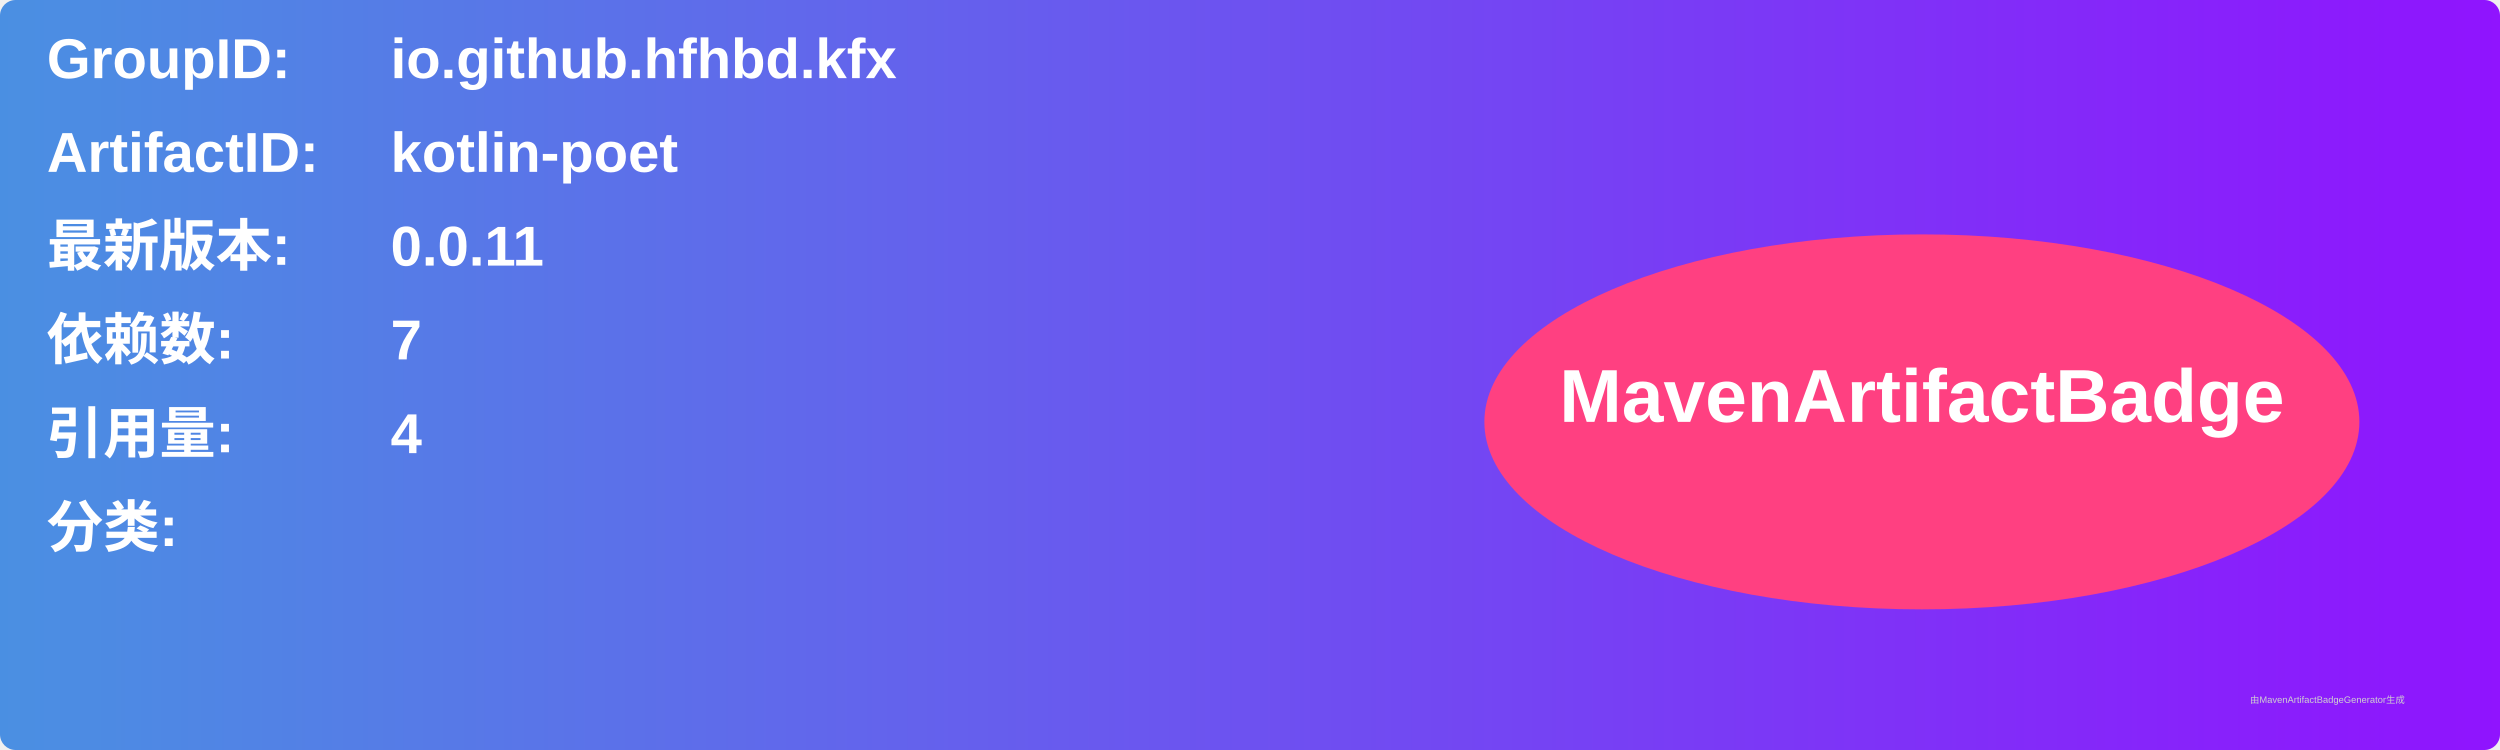
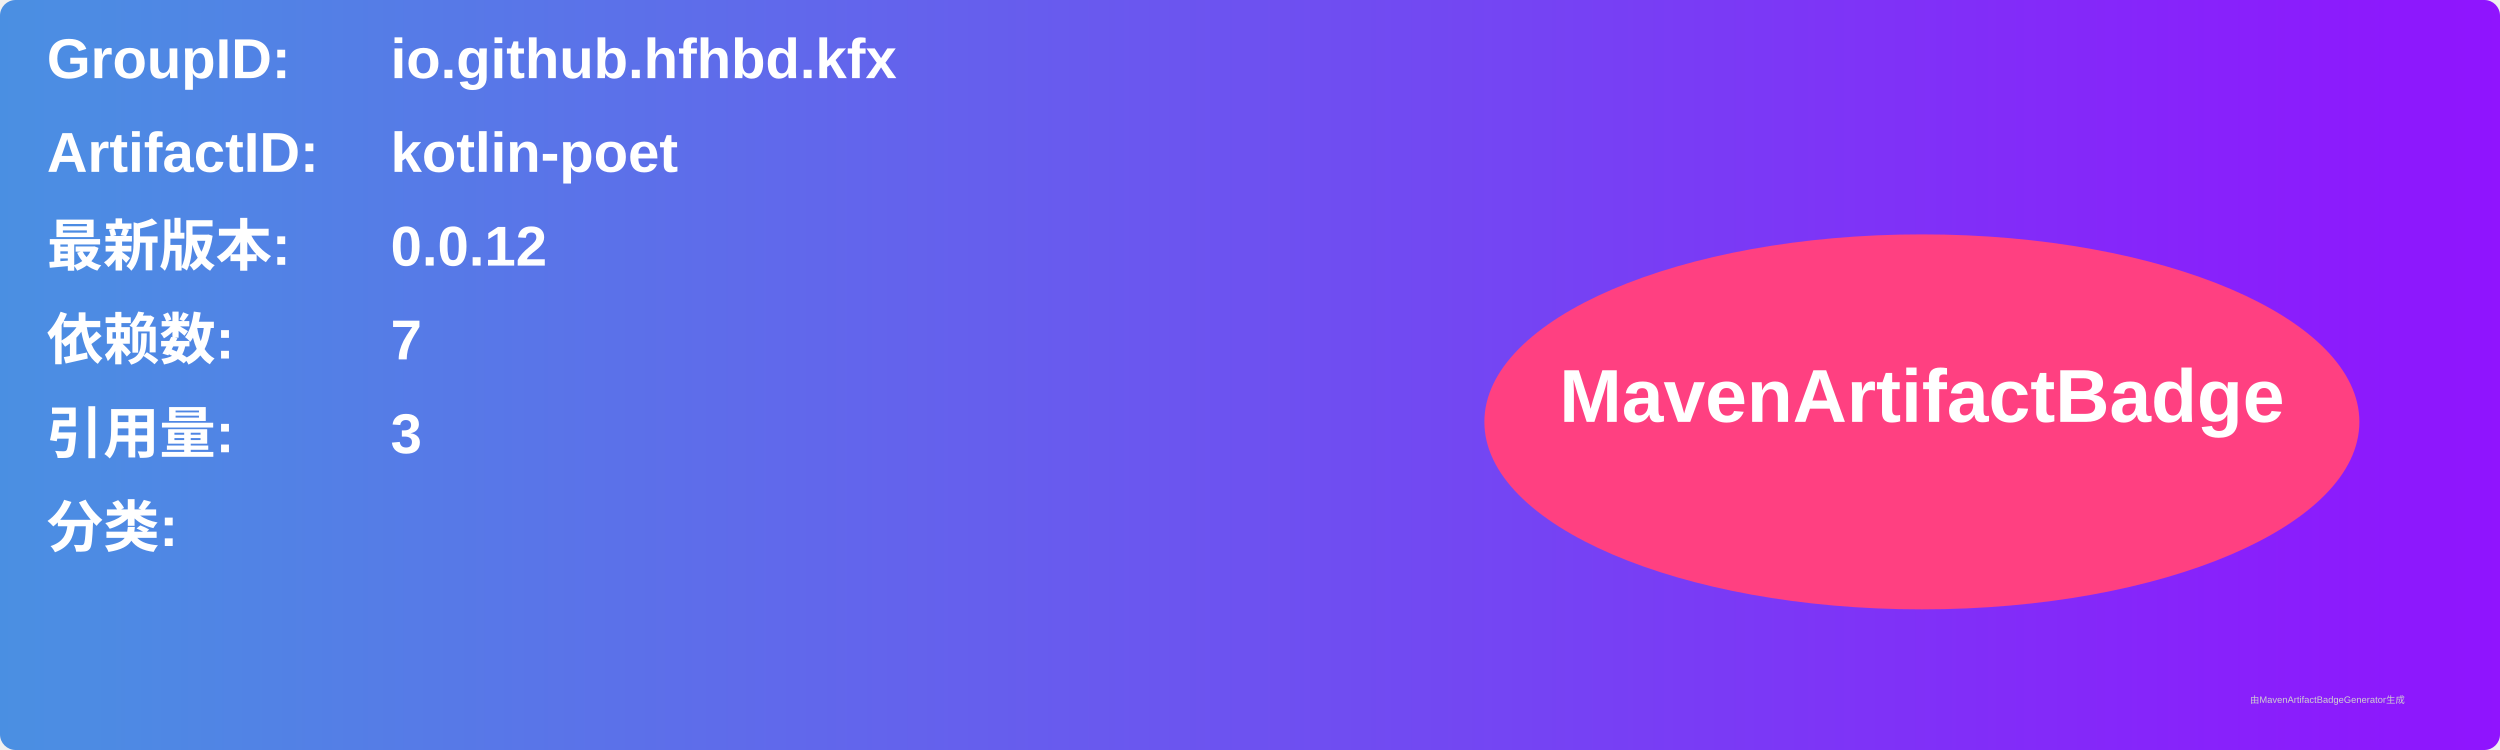
<svg xmlns="http://www.w3.org/2000/svg" width="800" height="240" viewBox="0 0 800 240">
  <linearGradient id="grad" x1="0%" y1="0%" x2="100%" y2="0%">
    <stop offset="0%" stop-color="#4a90e2" />
    <stop offset="100%" stop-color="#9013fe" />
  </linearGradient>
  <rect width="100%" height="100%" rx="5" ry="5" fill="url(#grad)" />
  <g transform="translate(15, 15)">
    <text x="0" y="10" font-family="Arial" font-size="18" fill="white" font-weight="bold" width="260">GroupID:</text>
    <text x="110" y="10" font-family="Arial" font-size="18" fill="white" font-weight="bold" width="460">io.github.hfhbd.kfx</text>
    <text x="0" y="40" font-family="Arial" font-size="18" fill="white" font-weight="bold" width="260">ArtifactID:</text>
    <text x="110" y="40" font-family="Arial" font-size="18" fill="white" font-weight="bold" width="460">kotlin-poet</text>
    <text x="0" y="70" font-family="Arial" font-size="18" fill="white" font-weight="bold">最新版本:</text>
    <text x="110" y="70" font-family="Arial" font-size="18" fill="white" font-weight="bold">
-       <tspan font-weight="bold">0.0.11</tspan>
+       <tspan font-weight="bold">0.0.12</tspan>
    </text>
    <text x="0" y="100" font-family="Arial" font-size="18" fill="white" font-weight="bold">依赖数: </text>
    <text x="110" y="100" font-family="Arial" font-size="18" fill="white">
      <tspan font-weight="bold">7</tspan>
    </text>
    <text x="0" y="130" font-family="Arial" font-size="18" fill="white" font-weight="bold">引用量: </text>
    <text x="110" y="130" font-family="Arial" font-size="18" fill="white">
-       <tspan font-weight="bold">4</tspan>
+       <tspan font-weight="bold">3</tspan>
    </text>
    <text x="0" y="160" font-family="Arial" font-size="18" fill="white" font-weight="bold">分类:</text>
    <text x="10" y="190" font-family="Arial" font-size="10" fill="white">
      <tspan font-weight="bold" />
    </text>
    <ellipse cx="600" cy="120" rx="140" ry="60" fill="#ff4081" />
    <text x="600" y="120" text-anchor="middle" font-family="Arial" font-size="24" fill="white" font-weight="bold">MavenArtifactBadge</text>
  </g>
  <text x="720" y="225" font-family="Arial" font-size="3" fill="#d0d0d0">由MavenArtifactBadgeGenerator生成</text>
</svg>
